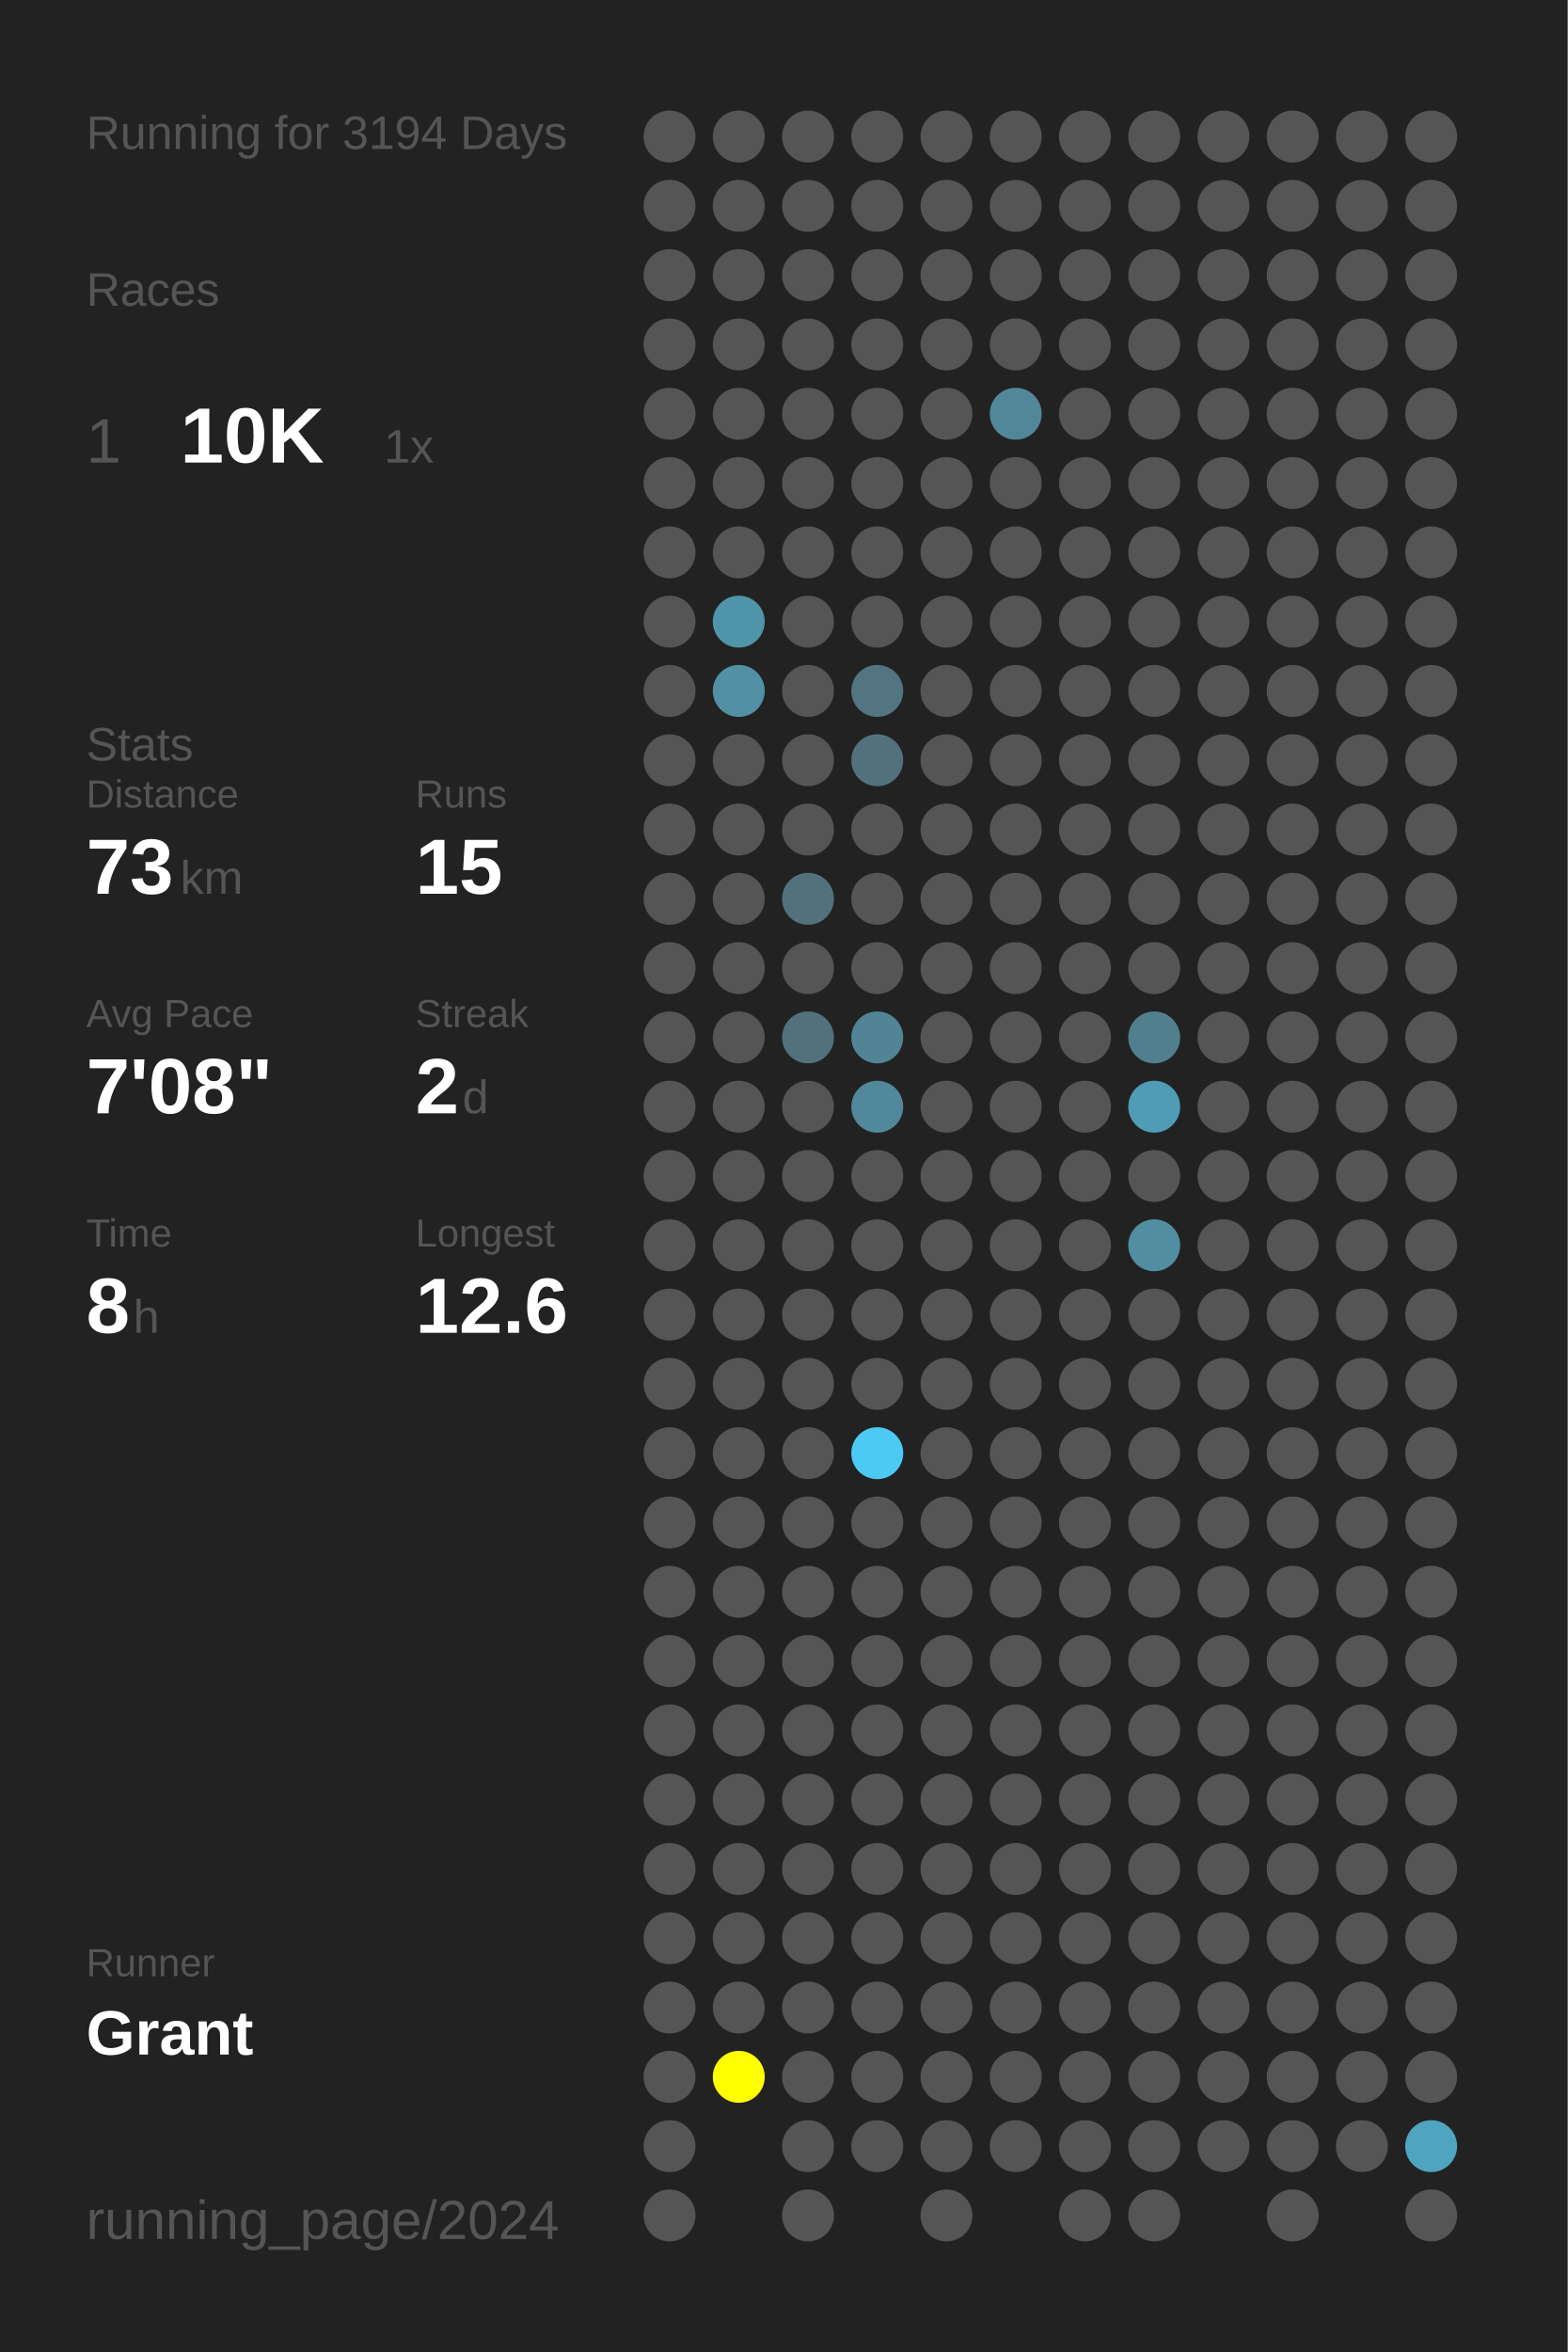
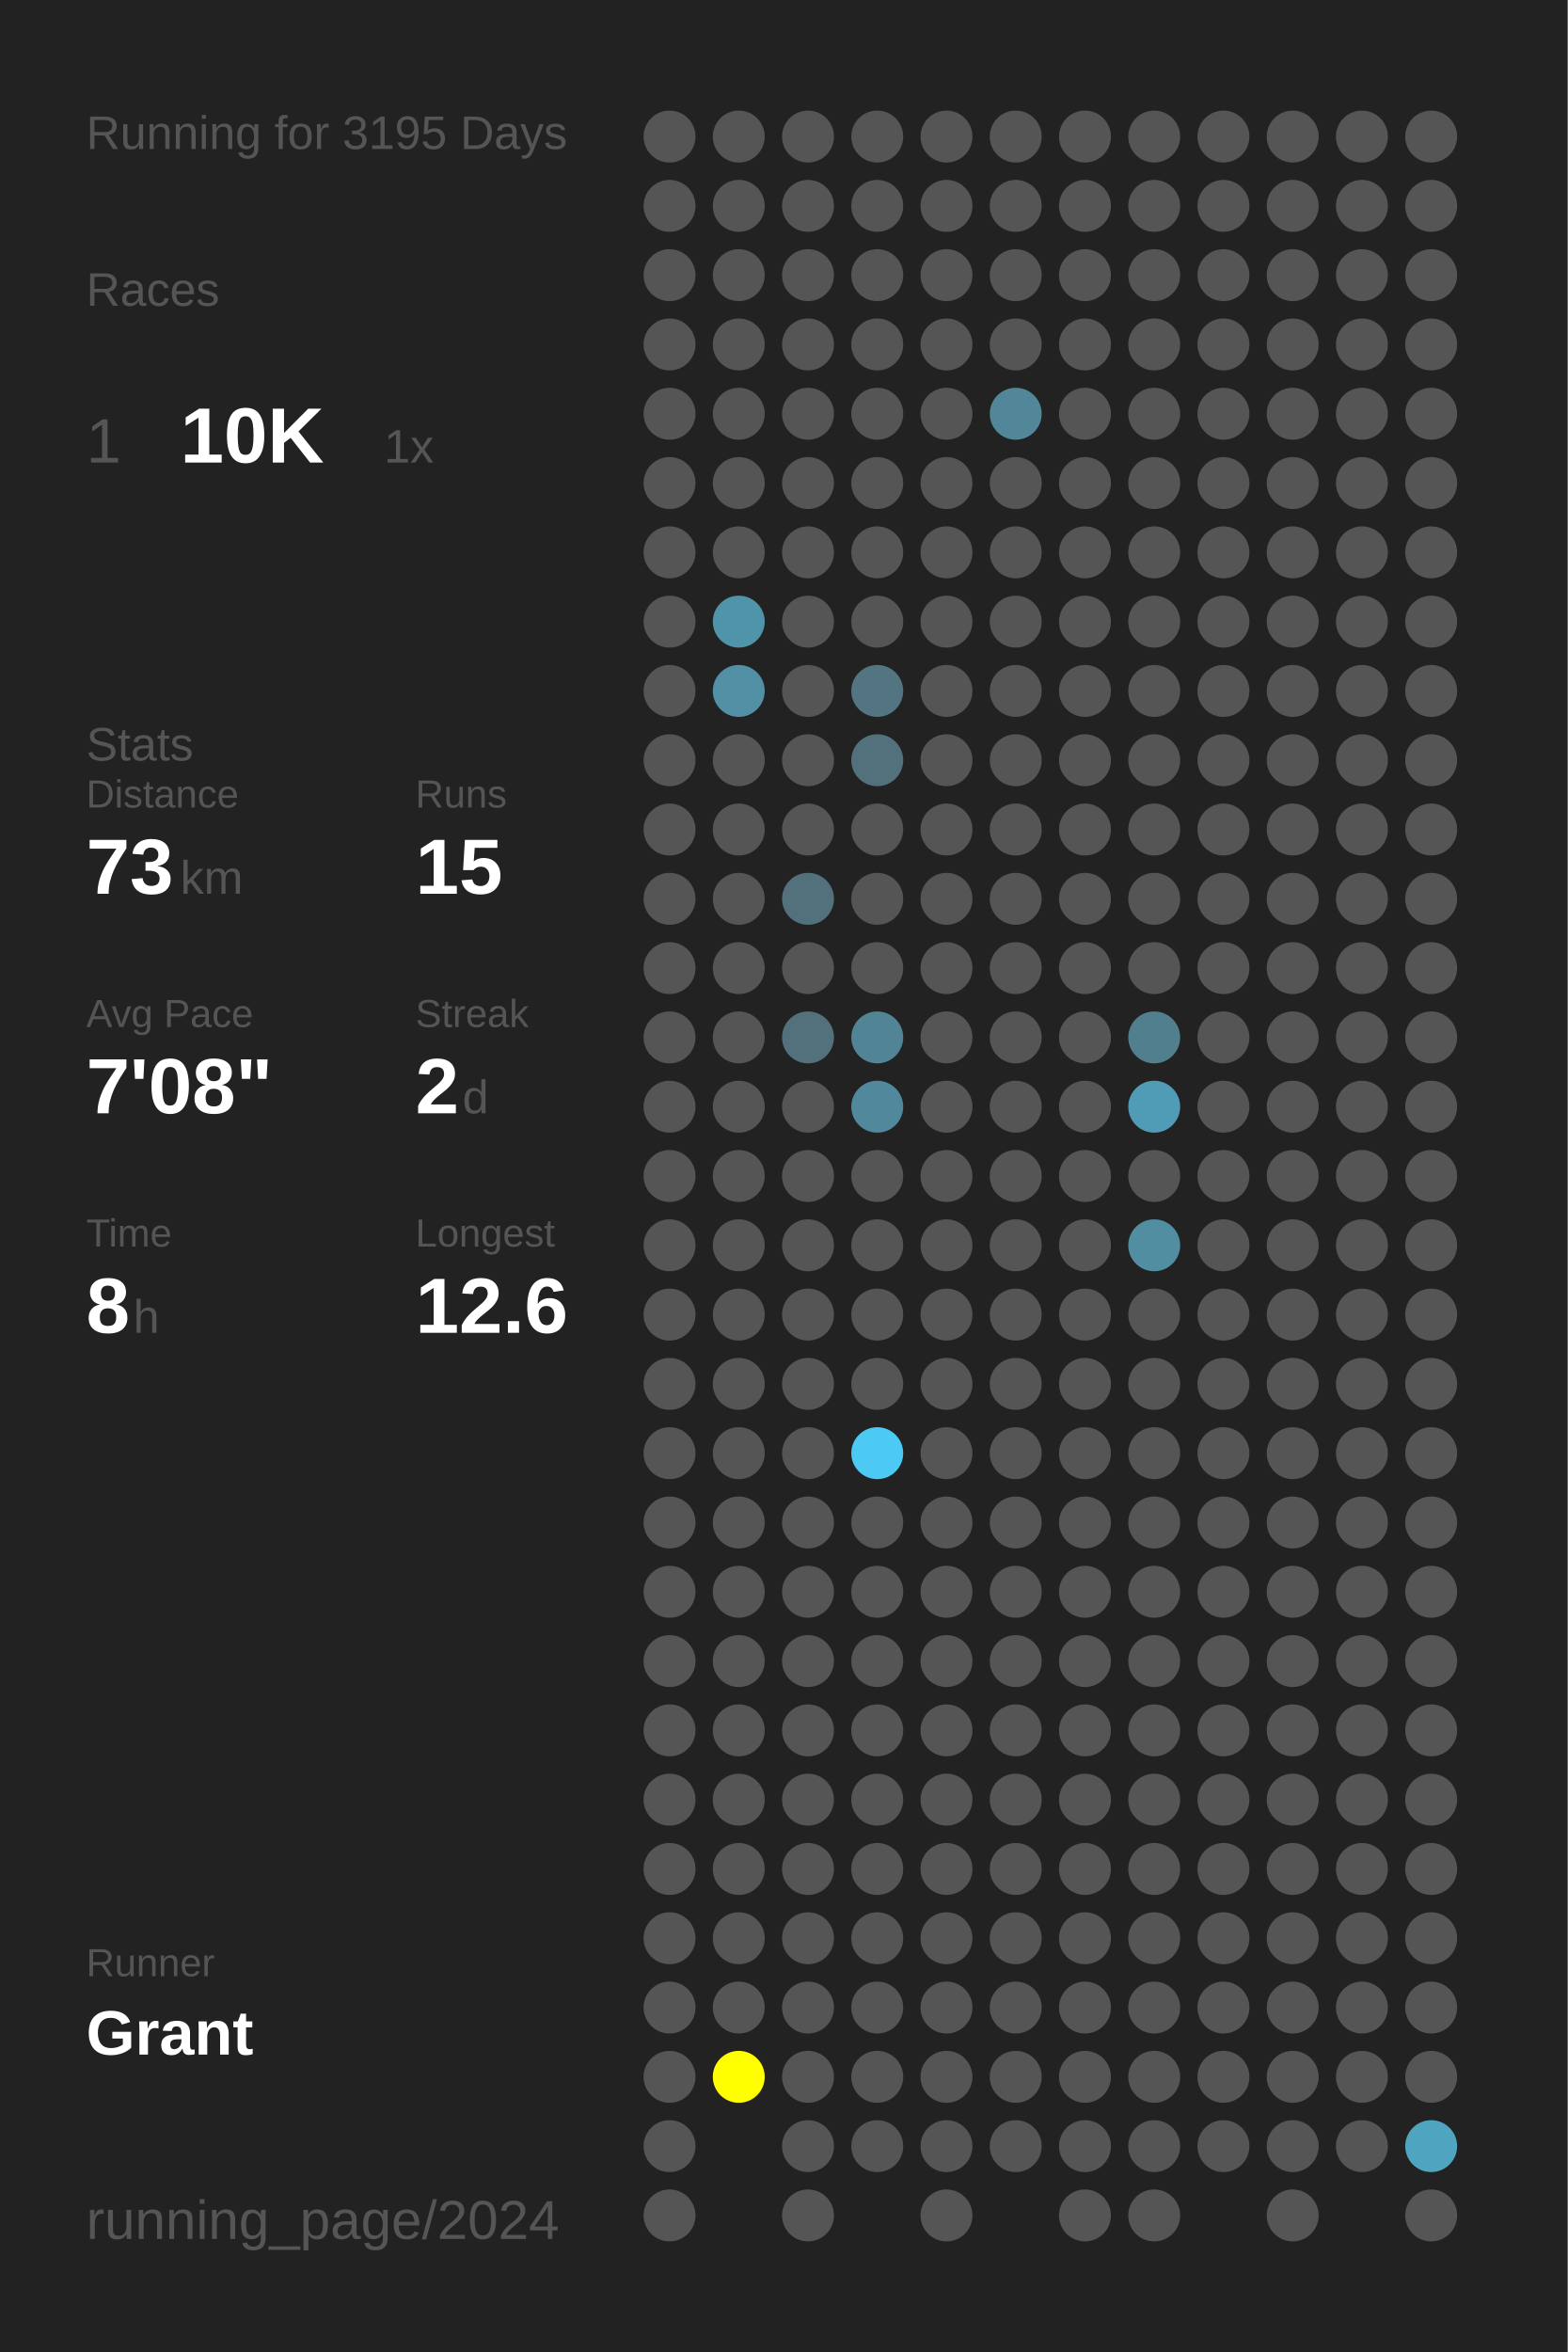
<svg xmlns="http://www.w3.org/2000/svg" baseProfile="full" height="300mm" version="1.1" viewBox="0,0,200,300" width="200mm">
  <defs />
  <rect fill="#222222" height="300" width="200" x="0" y="0" />
-   <text fill="#555555" style="font-size:6px; font-family:Arial;" x="11" y="19">Running for 3194 Days</text>
+   <text fill="#555555" style="font-size:6px; font-family:Arial;" x="11" y="19">Running for 3195 Days</text>
  <text fill="#555555" style="font-size:6px; font-family:Arial;" x="11" y="39">Races</text>
  <text fill="#555555" style="font-size:8px; font-family:Arial;" x="11" y="59">1</text>
  <text fill="#FFFFFF" style="font-size:10px; font-family:Arial; font-weight:bold;" x="23" y="59">10K</text>
  <text fill="#555555" style="font-size:6px; font-family:Arial;" x="49" y="59">1x</text>
  <text fill="#555555" style="font-size:6px; font-family:Arial;" x="11" y="97">Stats</text>
  <text fill="#555555" style="font-size:5px; font-family:Arial;" x="11" y="103">Distance</text>
  <text fill="#FFFFFF" style="font-size:10px; font-family:Arial; font-weight:bold;" x="11" y="114">73</text>
  <text fill="#555555" style="font-size:6px; font-family:Arial;" x="23" y="114">km</text>
  <text fill="#555555" style="font-size:5px; font-family:Arial;" x="53" y="103">Runs</text>
  <text fill="#FFFFFF" style="font-size:10px; font-family:Arial; font-weight:bold;" x="53" y="114">15</text>
  <text fill="#555555" style="font-size:5px; font-family:Arial;" x="11" y="131">Avg Pace</text>
  <text fill="#FFFFFF" style="font-size:10px; font-family:Arial; font-weight:bold;" x="11" y="142">7'08"</text>
  <text fill="#555555" style="font-size:5px; font-family:Arial;" x="53" y="131">Streak</text>
  <text fill="#FFFFFF" style="font-size:10px; font-family:Arial; font-weight:bold;" x="53" y="142">2</text>
  <text fill="#555555" style="font-size:6px; font-family:Arial;" x="59" y="142">d</text>
  <text fill="#555555" style="font-size:5px; font-family:Arial;" x="11" y="159">Time</text>
  <text fill="#FFFFFF" style="font-size:10px; font-family:Arial; font-weight:bold;" x="11" y="170">8</text>
  <text fill="#555555" style="font-size:6px; font-family:Arial;" x="17" y="170">h</text>
  <text fill="#555555" style="font-size:5px; font-family:Arial;" x="53" y="159">Longest</text>
  <text fill="#FFFFFF" style="font-size:10px; font-family:Arial; font-weight:bold;" x="53" y="170">12.6</text>
  <text fill="#555555" style="font-size:5px; font-family:Arial;" x="11" y="252.065">Runner</text>
  <text fill="#FFFFFF" style="font-size:8px; font-family:Arial; font-weight:bold;" x="11" y="262.065">Grant</text>
  <text fill="#555555" style="font-size:7px; font-family:Arial;" x="11" y="285.581">running_page/2024</text>
  <circle cx="85.417" cy="17.419" fill="#555555" r="3.312" />
  <circle cx="85.417" cy="26.258" fill="#555555" r="3.312" />
  <circle cx="85.417" cy="35.097" fill="#555555" r="3.312" />
  <circle cx="85.417" cy="43.935" fill="#555555" r="3.312" />
  <circle cx="85.417" cy="52.774" fill="#555555" r="3.312" />
  <circle cx="85.417" cy="61.613" fill="#555555" r="3.312" />
  <circle cx="85.417" cy="70.452" fill="#555555" r="3.312" />
  <circle cx="85.417" cy="79.29" fill="#555555" r="3.312" />
  <circle cx="85.417" cy="88.129" fill="#555555" r="3.312" />
  <circle cx="85.417" cy="96.968" fill="#555555" r="3.312" />
  <circle cx="85.417" cy="105.806" fill="#555555" r="3.312" />
  <circle cx="85.417" cy="114.645" fill="#555555" r="3.312" />
  <circle cx="85.417" cy="123.484" fill="#555555" r="3.312" />
  <circle cx="85.417" cy="132.323" fill="#555555" r="3.312" />
  <circle cx="85.417" cy="141.161" fill="#555555" r="3.312" />
  <circle cx="85.417" cy="150" fill="#555555" r="3.312" />
  <circle cx="85.417" cy="158.839" fill="#555555" r="3.312" />
  <circle cx="85.417" cy="167.677" fill="#555555" r="3.312" />
  <circle cx="85.417" cy="176.516" fill="#555555" r="3.312" />
  <circle cx="85.417" cy="185.355" fill="#555555" r="3.312" />
  <circle cx="85.417" cy="194.194" fill="#555555" r="3.312" />
  <circle cx="85.417" cy="203.032" fill="#555555" r="3.312" />
  <circle cx="85.417" cy="211.871" fill="#555555" r="3.312" />
  <circle cx="85.417" cy="220.71" fill="#555555" r="3.312" />
  <circle cx="85.417" cy="229.548" fill="#555555" r="3.312" />
  <circle cx="85.417" cy="238.387" fill="#555555" r="3.312" />
  <circle cx="85.417" cy="247.226" fill="#555555" r="3.312" />
  <circle cx="85.417" cy="256.065" fill="#555555" r="3.312" />
  <circle cx="85.417" cy="264.903" fill="#555555" r="3.312" />
  <circle cx="85.417" cy="273.742" fill="#555555" r="3.312" />
  <circle cx="85.417" cy="282.581" fill="#555555" r="3.312" />
  <circle cx="94.25" cy="17.419" fill="#555555" r="3.312" />
  <circle cx="94.25" cy="26.258" fill="#555555" r="3.312" />
  <circle cx="94.25" cy="35.097" fill="#555555" r="3.312" />
  <circle cx="94.25" cy="43.935" fill="#555555" r="3.312" />
  <circle cx="94.25" cy="52.774" fill="#555555" r="3.312" />
  <circle cx="94.25" cy="61.613" fill="#555555" r="3.312" />
  <circle cx="94.25" cy="70.452" fill="#555555" r="3.312" />
  <circle cx="94.25" cy="79.29" fill="#5094aa" r="3.312" />
  <circle cx="94.25" cy="88.129" fill="#5190a5" r="3.312" />
  <circle cx="94.25" cy="96.968" fill="#555555" r="3.312" />
  <circle cx="94.25" cy="105.806" fill="#555555" r="3.312" />
  <circle cx="94.25" cy="114.645" fill="#555555" r="3.312" />
  <circle cx="94.25" cy="123.484" fill="#555555" r="3.312" />
  <circle cx="94.25" cy="132.323" fill="#555555" r="3.312" />
  <circle cx="94.25" cy="141.161" fill="#555555" r="3.312" />
  <circle cx="94.25" cy="150" fill="#555555" r="3.312" />
  <circle cx="94.25" cy="158.839" fill="#555555" r="3.312" />
  <circle cx="94.25" cy="167.677" fill="#555555" r="3.312" />
  <circle cx="94.25" cy="176.516" fill="#555555" r="3.312" />
  <circle cx="94.25" cy="185.355" fill="#555555" r="3.312" />
  <circle cx="94.25" cy="194.194" fill="#555555" r="3.312" />
  <circle cx="94.25" cy="203.032" fill="#555555" r="3.312" />
  <circle cx="94.25" cy="211.871" fill="#555555" r="3.312" />
  <circle cx="94.25" cy="220.71" fill="#555555" r="3.312" />
  <circle cx="94.25" cy="229.548" fill="#555555" r="3.312" />
  <circle cx="94.25" cy="238.387" fill="#555555" r="3.312" />
  <circle cx="94.25" cy="247.226" fill="#555555" r="3.312" />
  <circle cx="94.25" cy="256.065" fill="#555555" r="3.312" />
  <circle cx="94.25" cy="264.903" fill="#FFFF00" r="3.312" />
  <circle cx="103.083" cy="17.419" fill="#555555" r="3.312" />
  <circle cx="103.083" cy="26.258" fill="#555555" r="3.312" />
  <circle cx="103.083" cy="35.097" fill="#555555" r="3.312" />
  <circle cx="103.083" cy="43.935" fill="#555555" r="3.312" />
  <circle cx="103.083" cy="52.774" fill="#555555" r="3.312" />
  <circle cx="103.083" cy="61.613" fill="#555555" r="3.312" />
  <circle cx="103.083" cy="70.452" fill="#555555" r="3.312" />
  <circle cx="103.083" cy="79.29" fill="#555555" r="3.312" />
  <circle cx="103.083" cy="88.129" fill="#555555" r="3.312" />
  <circle cx="103.083" cy="96.968" fill="#555555" r="3.312" />
  <circle cx="103.083" cy="105.806" fill="#555555" r="3.312" />
  <circle cx="103.083" cy="114.645" fill="#53717c" r="3.312" />
  <circle cx="103.083" cy="123.484" fill="#555555" r="3.312" />
  <circle cx="103.083" cy="132.323" fill="#53717c" r="3.312" />
  <circle cx="103.083" cy="141.161" fill="#555555" r="3.312" />
  <circle cx="103.083" cy="150" fill="#555555" r="3.312" />
  <circle cx="103.083" cy="158.839" fill="#555555" r="3.312" />
  <circle cx="103.083" cy="167.677" fill="#555555" r="3.312" />
  <circle cx="103.083" cy="176.516" fill="#555555" r="3.312" />
  <circle cx="103.083" cy="185.355" fill="#555555" r="3.312" />
  <circle cx="103.083" cy="194.194" fill="#555555" r="3.312" />
  <circle cx="103.083" cy="203.032" fill="#555555" r="3.312" />
  <circle cx="103.083" cy="211.871" fill="#555555" r="3.312" />
  <circle cx="103.083" cy="220.71" fill="#555555" r="3.312" />
  <circle cx="103.083" cy="229.548" fill="#555555" r="3.312" />
  <circle cx="103.083" cy="238.387" fill="#555555" r="3.312" />
  <circle cx="103.083" cy="247.226" fill="#555555" r="3.312" />
  <circle cx="103.083" cy="256.065" fill="#555555" r="3.312" />
  <circle cx="103.083" cy="264.903" fill="#555555" r="3.312" />
  <circle cx="103.083" cy="273.742" fill="#555555" r="3.312" />
  <circle cx="103.083" cy="282.581" fill="#555555" r="3.312" />
  <circle cx="111.917" cy="17.419" fill="#555555" r="3.312" />
  <circle cx="111.917" cy="26.258" fill="#555555" r="3.312" />
  <circle cx="111.917" cy="35.097" fill="#555555" r="3.312" />
  <circle cx="111.917" cy="43.935" fill="#555555" r="3.312" />
  <circle cx="111.917" cy="52.774" fill="#555555" r="3.312" />
  <circle cx="111.917" cy="61.613" fill="#555555" r="3.312" />
  <circle cx="111.917" cy="70.452" fill="#555555" r="3.312" />
  <circle cx="111.917" cy="79.29" fill="#555555" r="3.312" />
  <circle cx="111.917" cy="88.129" fill="#527581" r="3.312" />
  <circle cx="111.917" cy="96.968" fill="#53717c" r="3.312" />
  <circle cx="111.917" cy="105.806" fill="#555555" r="3.312" />
  <circle cx="111.917" cy="114.645" fill="#555555" r="3.312" />
  <circle cx="111.917" cy="123.484" fill="#555555" r="3.312" />
  <circle cx="111.917" cy="132.323" fill="#518495" r="3.312" />
  <circle cx="111.917" cy="141.161" fill="#51889b" r="3.312" />
  <circle cx="111.917" cy="150" fill="#555555" r="3.312" />
  <circle cx="111.917" cy="158.839" fill="#555555" r="3.312" />
  <circle cx="111.917" cy="167.677" fill="#555555" r="3.312" />
  <circle cx="111.917" cy="176.516" fill="#555555" r="3.312" />
  <circle cx="111.917" cy="185.355" fill="#4dcaf4" r="3.312" />
  <circle cx="111.917" cy="194.194" fill="#555555" r="3.312" />
  <circle cx="111.917" cy="203.032" fill="#555555" r="3.312" />
  <circle cx="111.917" cy="211.871" fill="#555555" r="3.312" />
  <circle cx="111.917" cy="220.71" fill="#555555" r="3.312" />
  <circle cx="111.917" cy="229.548" fill="#555555" r="3.312" />
  <circle cx="111.917" cy="238.387" fill="#555555" r="3.312" />
  <circle cx="111.917" cy="247.226" fill="#555555" r="3.312" />
  <circle cx="111.917" cy="256.065" fill="#555555" r="3.312" />
  <circle cx="111.917" cy="264.903" fill="#555555" r="3.312" />
  <circle cx="111.917" cy="273.742" fill="#555555" r="3.312" />
  <circle cx="120.75" cy="17.419" fill="#555555" r="3.312" />
  <circle cx="120.75" cy="26.258" fill="#555555" r="3.312" />
  <circle cx="120.75" cy="35.097" fill="#555555" r="3.312" />
  <circle cx="120.75" cy="43.935" fill="#555555" r="3.312" />
  <circle cx="120.75" cy="52.774" fill="#555555" r="3.312" />
  <circle cx="120.75" cy="61.613" fill="#555555" r="3.312" />
  <circle cx="120.75" cy="70.452" fill="#555555" r="3.312" />
  <circle cx="120.75" cy="79.29" fill="#555555" r="3.312" />
  <circle cx="120.75" cy="88.129" fill="#555555" r="3.312" />
  <circle cx="120.75" cy="96.968" fill="#555555" r="3.312" />
  <circle cx="120.75" cy="105.806" fill="#555555" r="3.312" />
  <circle cx="120.75" cy="114.645" fill="#555555" r="3.312" />
  <circle cx="120.75" cy="123.484" fill="#555555" r="3.312" />
  <circle cx="120.75" cy="132.323" fill="#555555" r="3.312" />
  <circle cx="120.75" cy="141.161" fill="#555555" r="3.312" />
  <circle cx="120.75" cy="150" fill="#555555" r="3.312" />
  <circle cx="120.75" cy="158.839" fill="#555555" r="3.312" />
  <circle cx="120.75" cy="167.677" fill="#555555" r="3.312" />
  <circle cx="120.75" cy="176.516" fill="#555555" r="3.312" />
  <circle cx="120.75" cy="185.355" fill="#555555" r="3.312" />
  <circle cx="120.75" cy="194.194" fill="#555555" r="3.312" />
  <circle cx="120.75" cy="203.032" fill="#555555" r="3.312" />
  <circle cx="120.75" cy="211.871" fill="#555555" r="3.312" />
  <circle cx="120.75" cy="220.71" fill="#555555" r="3.312" />
  <circle cx="120.75" cy="229.548" fill="#555555" r="3.312" />
  <circle cx="120.75" cy="238.387" fill="#555555" r="3.312" />
  <circle cx="120.75" cy="247.226" fill="#555555" r="3.312" />
  <circle cx="120.75" cy="256.065" fill="#555555" r="3.312" />
  <circle cx="120.75" cy="264.903" fill="#555555" r="3.312" />
  <circle cx="120.75" cy="273.742" fill="#555555" r="3.312" />
  <circle cx="120.75" cy="282.581" fill="#555555" r="3.312" />
  <circle cx="129.583" cy="17.419" fill="#555555" r="3.312" />
  <circle cx="129.583" cy="26.258" fill="#555555" r="3.312" />
  <circle cx="129.583" cy="35.097" fill="#555555" r="3.312" />
  <circle cx="129.583" cy="43.935" fill="#555555" r="3.312" />
  <circle cx="129.583" cy="52.774" fill="#518799" r="3.312" />
  <circle cx="129.583" cy="61.613" fill="#555555" r="3.312" />
  <circle cx="129.583" cy="70.452" fill="#555555" r="3.312" />
  <circle cx="129.583" cy="79.29" fill="#555555" r="3.312" />
  <circle cx="129.583" cy="88.129" fill="#555555" r="3.312" />
  <circle cx="129.583" cy="96.968" fill="#555555" r="3.312" />
  <circle cx="129.583" cy="105.806" fill="#555555" r="3.312" />
  <circle cx="129.583" cy="114.645" fill="#555555" r="3.312" />
  <circle cx="129.583" cy="123.484" fill="#555555" r="3.312" />
  <circle cx="129.583" cy="132.323" fill="#555555" r="3.312" />
  <circle cx="129.583" cy="141.161" fill="#555555" r="3.312" />
  <circle cx="129.583" cy="150" fill="#555555" r="3.312" />
  <circle cx="129.583" cy="158.839" fill="#555555" r="3.312" />
  <circle cx="129.583" cy="167.677" fill="#555555" r="3.312" />
  <circle cx="129.583" cy="176.516" fill="#555555" r="3.312" />
  <circle cx="129.583" cy="185.355" fill="#555555" r="3.312" />
  <circle cx="129.583" cy="194.194" fill="#555555" r="3.312" />
  <circle cx="129.583" cy="203.032" fill="#555555" r="3.312" />
  <circle cx="129.583" cy="211.871" fill="#555555" r="3.312" />
  <circle cx="129.583" cy="220.71" fill="#555555" r="3.312" />
  <circle cx="129.583" cy="229.548" fill="#555555" r="3.312" />
  <circle cx="129.583" cy="238.387" fill="#555555" r="3.312" />
  <circle cx="129.583" cy="247.226" fill="#555555" r="3.312" />
  <circle cx="129.583" cy="256.065" fill="#555555" r="3.312" />
  <circle cx="129.583" cy="264.903" fill="#555555" r="3.312" />
  <circle cx="129.583" cy="273.742" fill="#555555" r="3.312" />
  <circle cx="138.417" cy="17.419" fill="#555555" r="3.312" />
  <circle cx="138.417" cy="26.258" fill="#555555" r="3.312" />
  <circle cx="138.417" cy="35.097" fill="#555555" r="3.312" />
  <circle cx="138.417" cy="43.935" fill="#555555" r="3.312" />
  <circle cx="138.417" cy="52.774" fill="#555555" r="3.312" />
  <circle cx="138.417" cy="61.613" fill="#555555" r="3.312" />
  <circle cx="138.417" cy="70.452" fill="#555555" r="3.312" />
  <circle cx="138.417" cy="79.29" fill="#555555" r="3.312" />
  <circle cx="138.417" cy="88.129" fill="#555555" r="3.312" />
  <circle cx="138.417" cy="96.968" fill="#555555" r="3.312" />
  <circle cx="138.417" cy="105.806" fill="#555555" r="3.312" />
  <circle cx="138.417" cy="114.645" fill="#555555" r="3.312" />
  <circle cx="138.417" cy="123.484" fill="#555555" r="3.312" />
  <circle cx="138.417" cy="132.323" fill="#555555" r="3.312" />
  <circle cx="138.417" cy="141.161" fill="#555555" r="3.312" />
  <circle cx="138.417" cy="150" fill="#555555" r="3.312" />
  <circle cx="138.417" cy="158.839" fill="#555555" r="3.312" />
  <circle cx="138.417" cy="167.677" fill="#555555" r="3.312" />
  <circle cx="138.417" cy="176.516" fill="#555555" r="3.312" />
  <circle cx="138.417" cy="185.355" fill="#555555" r="3.312" />
  <circle cx="138.417" cy="194.194" fill="#555555" r="3.312" />
  <circle cx="138.417" cy="203.032" fill="#555555" r="3.312" />
  <circle cx="138.417" cy="211.871" fill="#555555" r="3.312" />
  <circle cx="138.417" cy="220.71" fill="#555555" r="3.312" />
  <circle cx="138.417" cy="229.548" fill="#555555" r="3.312" />
  <circle cx="138.417" cy="238.387" fill="#555555" r="3.312" />
  <circle cx="138.417" cy="247.226" fill="#555555" r="3.312" />
  <circle cx="138.417" cy="256.065" fill="#555555" r="3.312" />
  <circle cx="138.417" cy="264.903" fill="#555555" r="3.312" />
  <circle cx="138.417" cy="273.742" fill="#555555" r="3.312" />
  <circle cx="138.417" cy="282.581" fill="#555555" r="3.312" />
  <circle cx="147.25" cy="17.419" fill="#555555" r="3.312" />
  <circle cx="147.25" cy="26.258" fill="#555555" r="3.312" />
  <circle cx="147.25" cy="35.097" fill="#555555" r="3.312" />
  <circle cx="147.25" cy="43.935" fill="#555555" r="3.312" />
  <circle cx="147.25" cy="52.774" fill="#555555" r="3.312" />
  <circle cx="147.25" cy="61.613" fill="#555555" r="3.312" />
  <circle cx="147.25" cy="70.452" fill="#555555" r="3.312" />
  <circle cx="147.25" cy="79.29" fill="#555555" r="3.312" />
  <circle cx="147.25" cy="88.129" fill="#555555" r="3.312" />
  <circle cx="147.25" cy="96.968" fill="#555555" r="3.312" />
  <circle cx="147.25" cy="105.806" fill="#555555" r="3.312" />
  <circle cx="147.25" cy="114.645" fill="#555555" r="3.312" />
  <circle cx="147.25" cy="123.484" fill="#555555" r="3.312" />
  <circle cx="147.25" cy="132.323" fill="#527f8e" r="3.312" />
  <circle cx="147.25" cy="141.161" fill="#509cb6" r="3.312" />
  <circle cx="147.25" cy="150" fill="#555555" r="3.312" />
  <circle cx="147.25" cy="158.839" fill="#518ea2" r="3.312" />
  <circle cx="147.25" cy="167.677" fill="#555555" r="3.312" />
  <circle cx="147.25" cy="176.516" fill="#555555" r="3.312" />
  <circle cx="147.25" cy="185.355" fill="#555555" r="3.312" />
  <circle cx="147.25" cy="194.194" fill="#555555" r="3.312" />
  <circle cx="147.25" cy="203.032" fill="#555555" r="3.312" />
  <circle cx="147.25" cy="211.871" fill="#555555" r="3.312" />
  <circle cx="147.25" cy="220.71" fill="#555555" r="3.312" />
  <circle cx="147.25" cy="229.548" fill="#555555" r="3.312" />
  <circle cx="147.25" cy="238.387" fill="#555555" r="3.312" />
  <circle cx="147.25" cy="247.226" fill="#555555" r="3.312" />
  <circle cx="147.25" cy="256.065" fill="#555555" r="3.312" />
  <circle cx="147.25" cy="264.903" fill="#555555" r="3.312" />
  <circle cx="147.25" cy="273.742" fill="#555555" r="3.312" />
  <circle cx="147.25" cy="282.581" fill="#555555" r="3.312" />
  <circle cx="156.083" cy="17.419" fill="#555555" r="3.312" />
  <circle cx="156.083" cy="26.258" fill="#555555" r="3.312" />
  <circle cx="156.083" cy="35.097" fill="#555555" r="3.312" />
  <circle cx="156.083" cy="43.935" fill="#555555" r="3.312" />
  <circle cx="156.083" cy="52.774" fill="#555555" r="3.312" />
  <circle cx="156.083" cy="61.613" fill="#555555" r="3.312" />
  <circle cx="156.083" cy="70.452" fill="#555555" r="3.312" />
  <circle cx="156.083" cy="79.29" fill="#555555" r="3.312" />
  <circle cx="156.083" cy="88.129" fill="#555555" r="3.312" />
  <circle cx="156.083" cy="96.968" fill="#555555" r="3.312" />
  <circle cx="156.083" cy="105.806" fill="#555555" r="3.312" />
  <circle cx="156.083" cy="114.645" fill="#555555" r="3.312" />
  <circle cx="156.083" cy="123.484" fill="#555555" r="3.312" />
  <circle cx="156.083" cy="132.323" fill="#555555" r="3.312" />
  <circle cx="156.083" cy="141.161" fill="#555555" r="3.312" />
  <circle cx="156.083" cy="150" fill="#555555" r="3.312" />
  <circle cx="156.083" cy="158.839" fill="#555555" r="3.312" />
  <circle cx="156.083" cy="167.677" fill="#555555" r="3.312" />
  <circle cx="156.083" cy="176.516" fill="#555555" r="3.312" />
  <circle cx="156.083" cy="185.355" fill="#555555" r="3.312" />
  <circle cx="156.083" cy="194.194" fill="#555555" r="3.312" />
  <circle cx="156.083" cy="203.032" fill="#555555" r="3.312" />
  <circle cx="156.083" cy="211.871" fill="#555555" r="3.312" />
  <circle cx="156.083" cy="220.71" fill="#555555" r="3.312" />
  <circle cx="156.083" cy="229.548" fill="#555555" r="3.312" />
  <circle cx="156.083" cy="238.387" fill="#555555" r="3.312" />
  <circle cx="156.083" cy="247.226" fill="#555555" r="3.312" />
  <circle cx="156.083" cy="256.065" fill="#555555" r="3.312" />
  <circle cx="156.083" cy="264.903" fill="#555555" r="3.312" />
  <circle cx="156.083" cy="273.742" fill="#555555" r="3.312" />
  <circle cx="164.917" cy="17.419" fill="#555555" r="3.312" />
  <circle cx="164.917" cy="26.258" fill="#555555" r="3.312" />
  <circle cx="164.917" cy="35.097" fill="#555555" r="3.312" />
  <circle cx="164.917" cy="43.935" fill="#555555" r="3.312" />
  <circle cx="164.917" cy="52.774" fill="#555555" r="3.312" />
  <circle cx="164.917" cy="61.613" fill="#555555" r="3.312" />
  <circle cx="164.917" cy="70.452" fill="#555555" r="3.312" />
  <circle cx="164.917" cy="79.29" fill="#555555" r="3.312" />
  <circle cx="164.917" cy="88.129" fill="#555555" r="3.312" />
  <circle cx="164.917" cy="96.968" fill="#555555" r="3.312" />
  <circle cx="164.917" cy="105.806" fill="#555555" r="3.312" />
  <circle cx="164.917" cy="114.645" fill="#555555" r="3.312" />
  <circle cx="164.917" cy="123.484" fill="#555555" r="3.312" />
  <circle cx="164.917" cy="132.323" fill="#555555" r="3.312" />
  <circle cx="164.917" cy="141.161" fill="#555555" r="3.312" />
  <circle cx="164.917" cy="150" fill="#555555" r="3.312" />
  <circle cx="164.917" cy="158.839" fill="#555555" r="3.312" />
  <circle cx="164.917" cy="167.677" fill="#555555" r="3.312" />
  <circle cx="164.917" cy="176.516" fill="#555555" r="3.312" />
  <circle cx="164.917" cy="185.355" fill="#555555" r="3.312" />
  <circle cx="164.917" cy="194.194" fill="#555555" r="3.312" />
  <circle cx="164.917" cy="203.032" fill="#555555" r="3.312" />
  <circle cx="164.917" cy="211.871" fill="#555555" r="3.312" />
  <circle cx="164.917" cy="220.71" fill="#555555" r="3.312" />
  <circle cx="164.917" cy="229.548" fill="#555555" r="3.312" />
  <circle cx="164.917" cy="238.387" fill="#555555" r="3.312" />
  <circle cx="164.917" cy="247.226" fill="#555555" r="3.312" />
  <circle cx="164.917" cy="256.065" fill="#555555" r="3.312" />
  <circle cx="164.917" cy="264.903" fill="#555555" r="3.312" />
  <circle cx="164.917" cy="273.742" fill="#555555" r="3.312" />
  <circle cx="164.917" cy="282.581" fill="#555555" r="3.312" />
  <circle cx="173.75" cy="17.419" fill="#555555" r="3.312" />
  <circle cx="173.75" cy="26.258" fill="#555555" r="3.312" />
  <circle cx="173.75" cy="35.097" fill="#555555" r="3.312" />
  <circle cx="173.75" cy="43.935" fill="#555555" r="3.312" />
  <circle cx="173.75" cy="52.774" fill="#555555" r="3.312" />
  <circle cx="173.75" cy="61.613" fill="#555555" r="3.312" />
  <circle cx="173.75" cy="70.452" fill="#555555" r="3.312" />
  <circle cx="173.75" cy="79.29" fill="#555555" r="3.312" />
  <circle cx="173.75" cy="88.129" fill="#555555" r="3.312" />
  <circle cx="173.75" cy="96.968" fill="#555555" r="3.312" />
  <circle cx="173.75" cy="105.806" fill="#555555" r="3.312" />
  <circle cx="173.75" cy="114.645" fill="#555555" r="3.312" />
  <circle cx="173.75" cy="123.484" fill="#555555" r="3.312" />
  <circle cx="173.75" cy="132.323" fill="#555555" r="3.312" />
  <circle cx="173.75" cy="141.161" fill="#555555" r="3.312" />
  <circle cx="173.75" cy="150" fill="#555555" r="3.312" />
  <circle cx="173.75" cy="158.839" fill="#555555" r="3.312" />
  <circle cx="173.75" cy="167.677" fill="#555555" r="3.312" />
  <circle cx="173.75" cy="176.516" fill="#555555" r="3.312" />
  <circle cx="173.75" cy="185.355" fill="#555555" r="3.312" />
  <circle cx="173.75" cy="194.194" fill="#555555" r="3.312" />
  <circle cx="173.75" cy="203.032" fill="#555555" r="3.312" />
  <circle cx="173.75" cy="211.871" fill="#555555" r="3.312" />
  <circle cx="173.75" cy="220.71" fill="#555555" r="3.312" />
  <circle cx="173.75" cy="229.548" fill="#555555" r="3.312" />
  <circle cx="173.75" cy="238.387" fill="#555555" r="3.312" />
  <circle cx="173.75" cy="247.226" fill="#555555" r="3.312" />
  <circle cx="173.75" cy="256.065" fill="#555555" r="3.312" />
  <circle cx="173.75" cy="264.903" fill="#555555" r="3.312" />
  <circle cx="173.75" cy="273.742" fill="#555555" r="3.312" />
  <circle cx="182.583" cy="17.419" fill="#555555" r="3.312" />
  <circle cx="182.583" cy="26.258" fill="#555555" r="3.312" />
  <circle cx="182.583" cy="35.097" fill="#555555" r="3.312" />
  <circle cx="182.583" cy="43.935" fill="#555555" r="3.312" />
  <circle cx="182.583" cy="52.774" fill="#555555" r="3.312" />
  <circle cx="182.583" cy="61.613" fill="#555555" r="3.312" />
  <circle cx="182.583" cy="70.452" fill="#555555" r="3.312" />
  <circle cx="182.583" cy="79.29" fill="#555555" r="3.312" />
  <circle cx="182.583" cy="88.129" fill="#555555" r="3.312" />
  <circle cx="182.583" cy="96.968" fill="#555555" r="3.312" />
  <circle cx="182.583" cy="105.806" fill="#555555" r="3.312" />
  <circle cx="182.583" cy="114.645" fill="#555555" r="3.312" />
  <circle cx="182.583" cy="123.484" fill="#555555" r="3.312" />
  <circle cx="182.583" cy="132.323" fill="#555555" r="3.312" />
  <circle cx="182.583" cy="141.161" fill="#555555" r="3.312" />
  <circle cx="182.583" cy="150" fill="#555555" r="3.312" />
  <circle cx="182.583" cy="158.839" fill="#555555" r="3.312" />
  <circle cx="182.583" cy="167.677" fill="#555555" r="3.312" />
  <circle cx="182.583" cy="176.516" fill="#555555" r="3.312" />
  <circle cx="182.583" cy="185.355" fill="#555555" r="3.312" />
  <circle cx="182.583" cy="194.194" fill="#555555" r="3.312" />
  <circle cx="182.583" cy="203.032" fill="#555555" r="3.312" />
  <circle cx="182.583" cy="211.871" fill="#555555" r="3.312" />
  <circle cx="182.583" cy="220.71" fill="#555555" r="3.312" />
  <circle cx="182.583" cy="229.548" fill="#555555" r="3.312" />
  <circle cx="182.583" cy="238.387" fill="#555555" r="3.312" />
  <circle cx="182.583" cy="247.226" fill="#555555" r="3.312" />
  <circle cx="182.583" cy="256.065" fill="#555555" r="3.312" />
  <circle cx="182.583" cy="264.903" fill="#555555" r="3.312" />
  <circle cx="182.583" cy="273.742" fill="#4fa4c0" r="3.312" />
  <circle cx="182.583" cy="282.581" fill="#555555" r="3.312" />
</svg>
